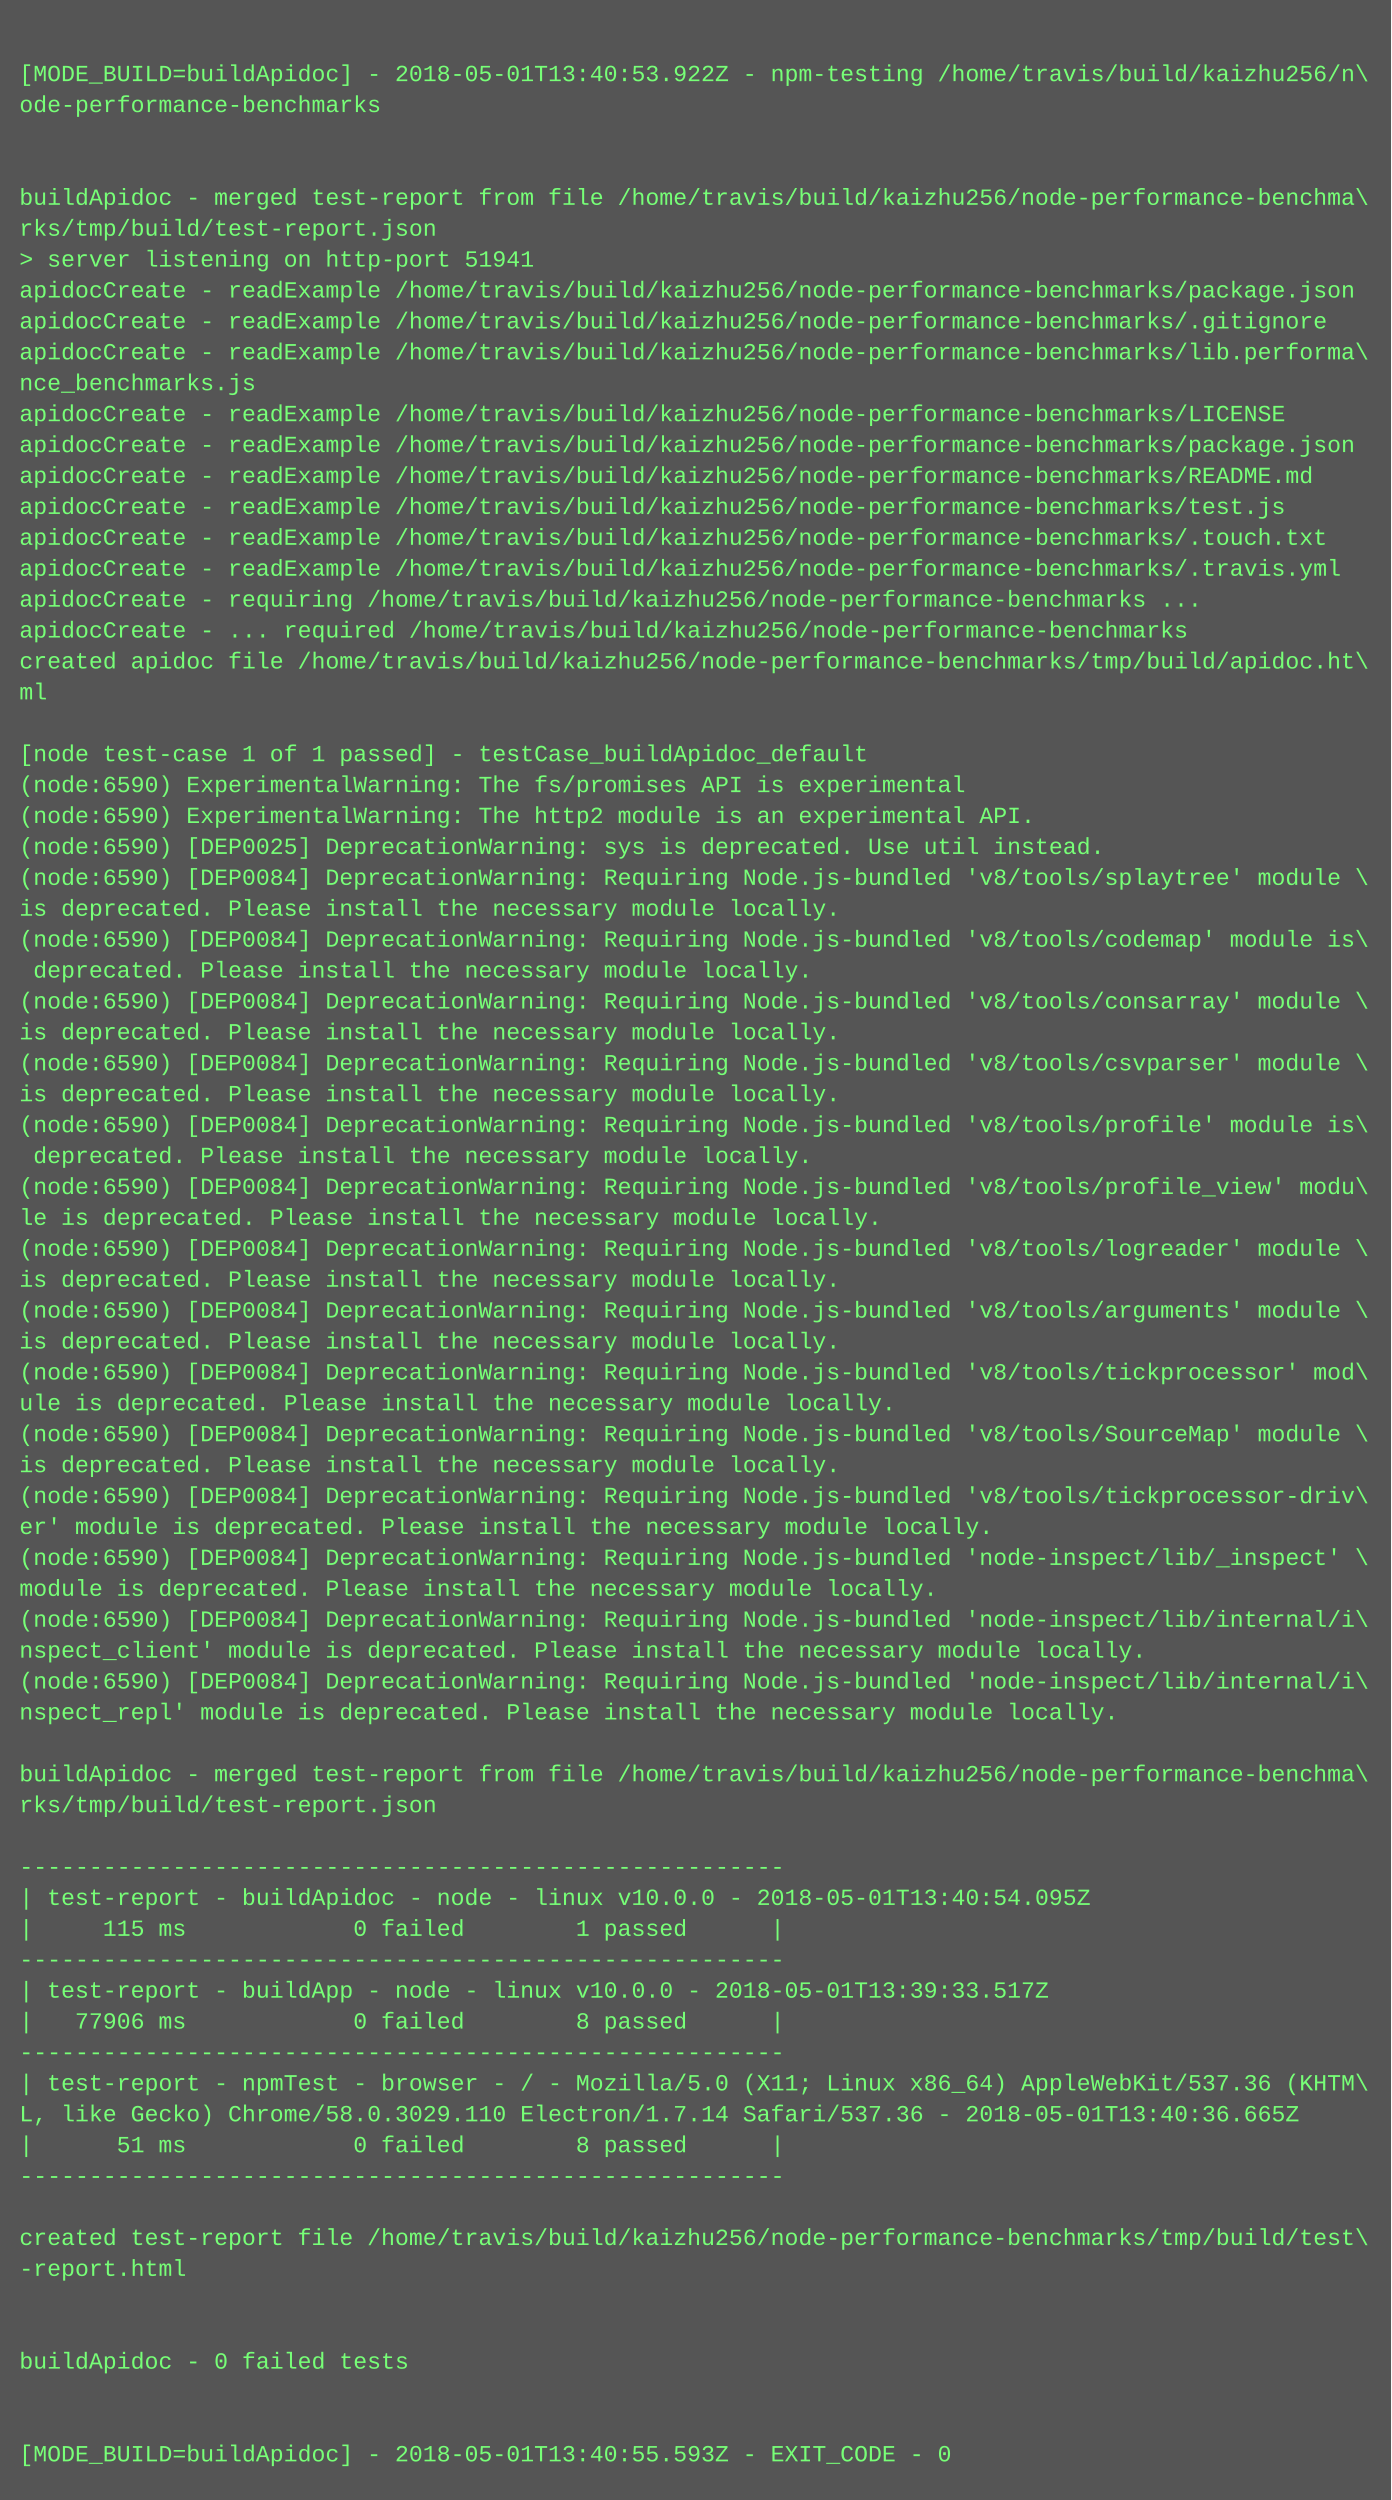
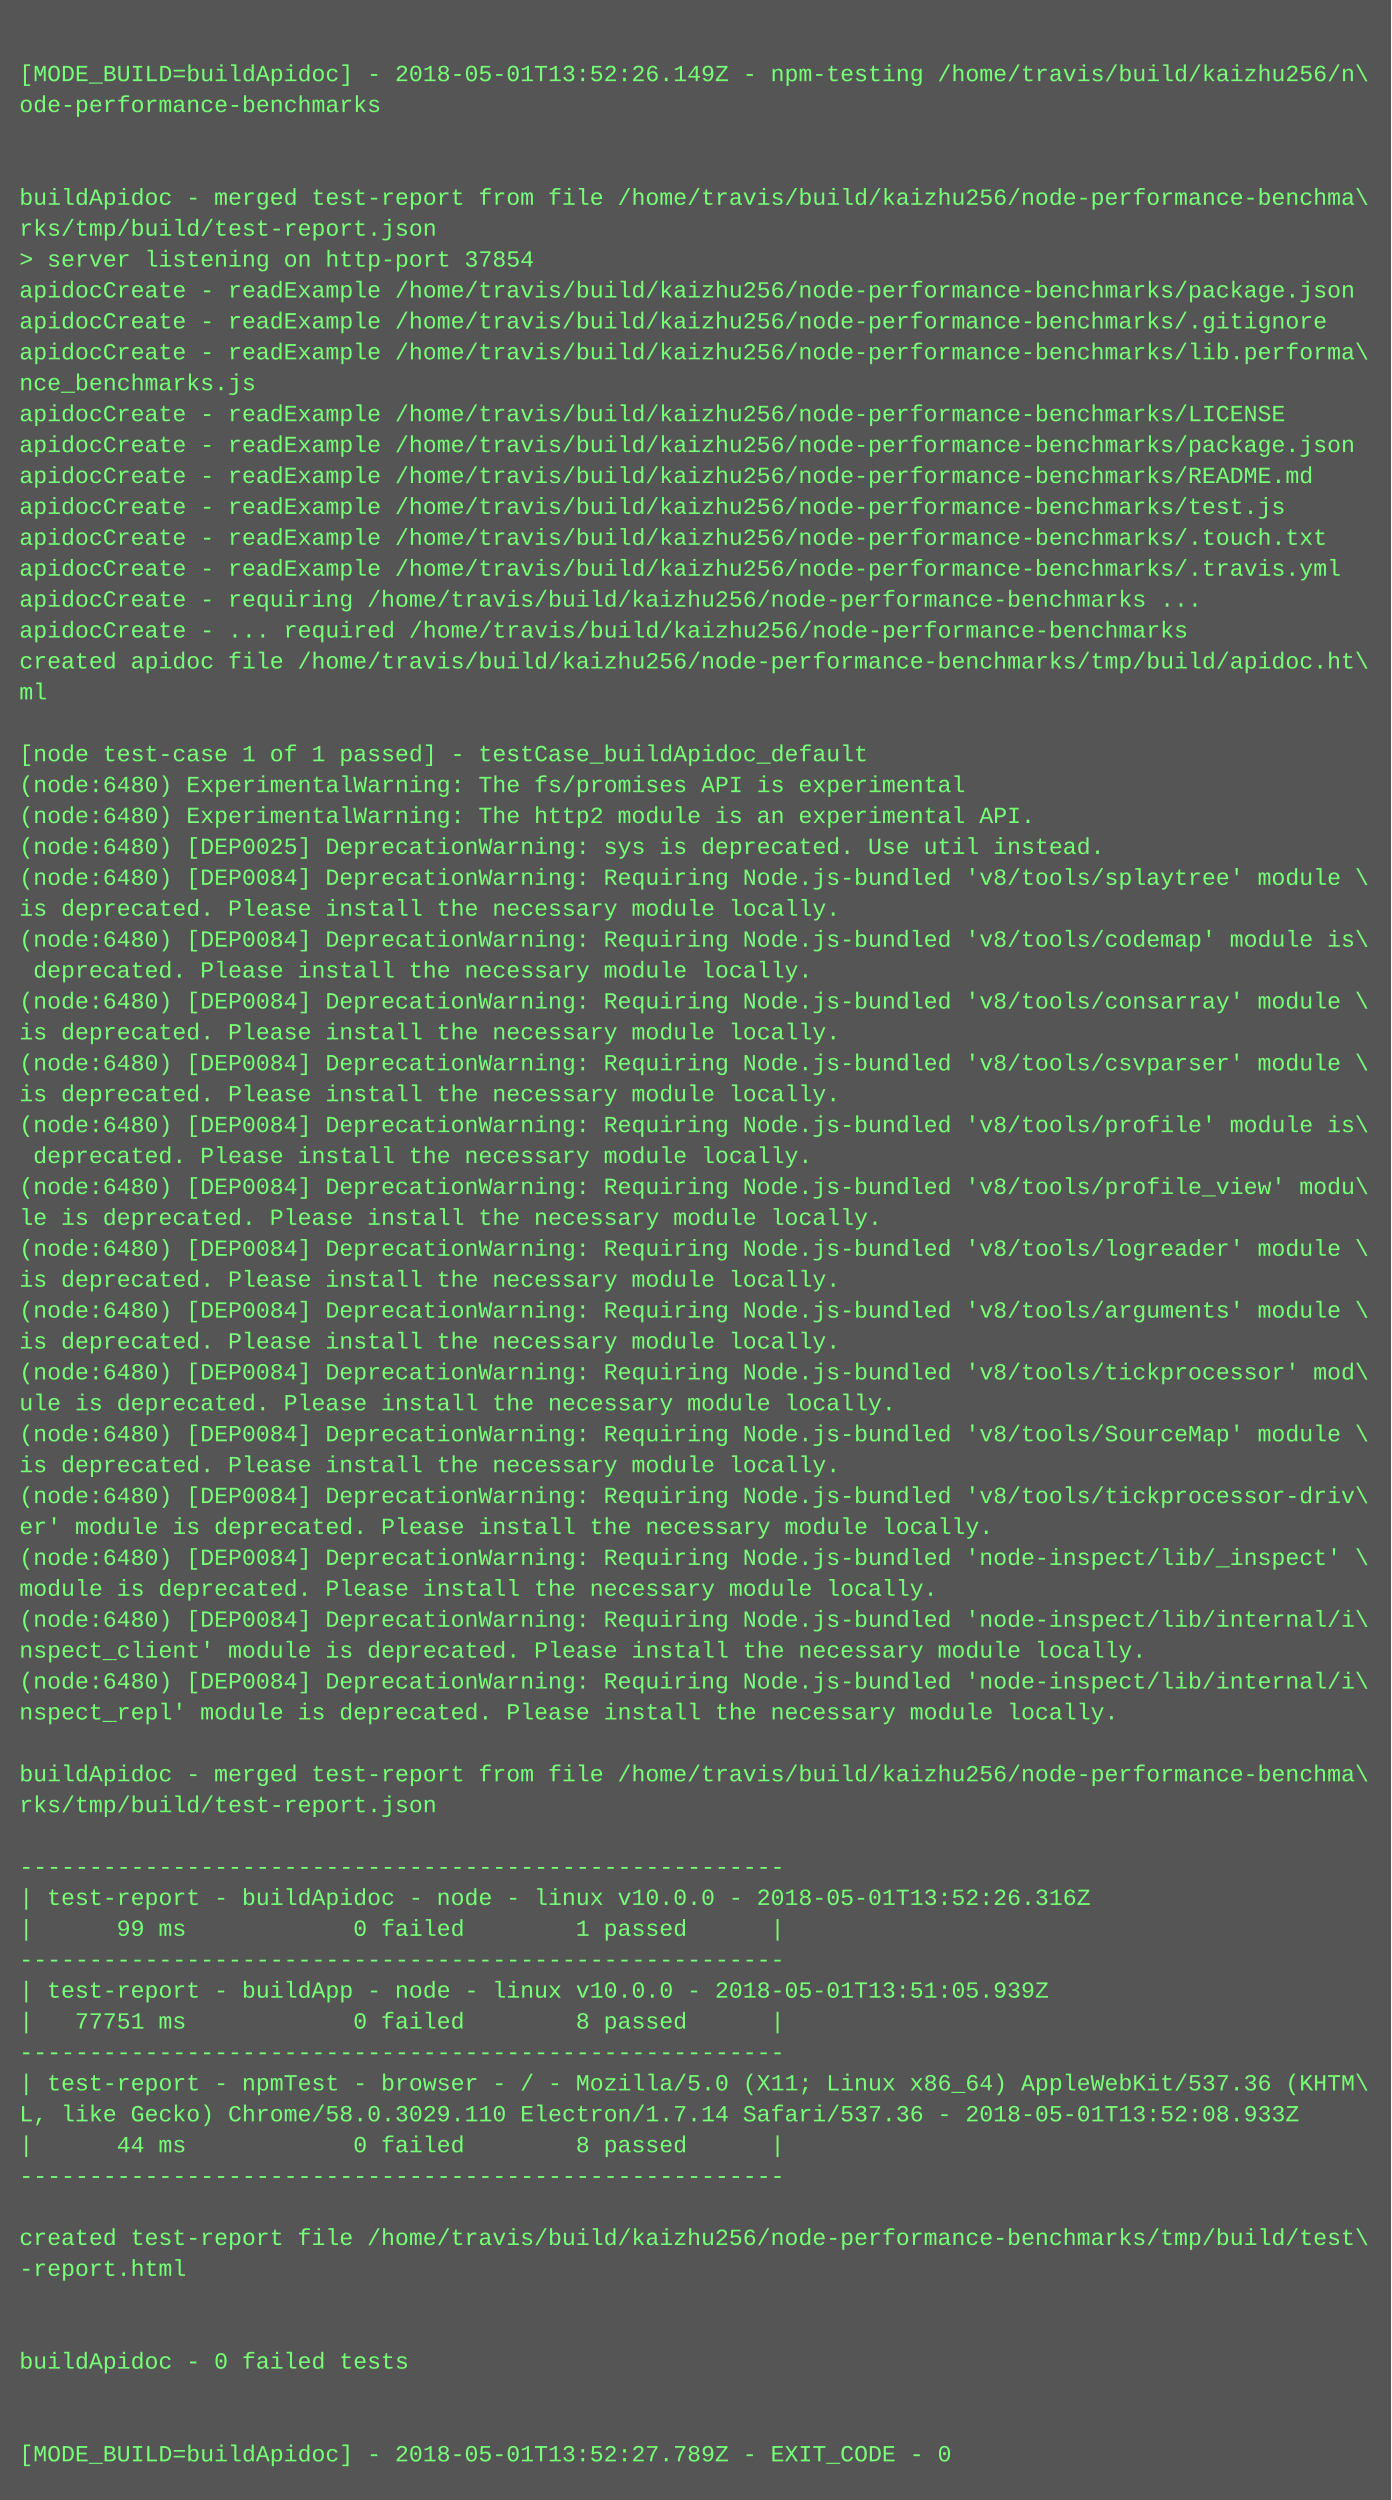
<svg xmlns="http://www.w3.org/2000/svg" height="1294" width="720">
  <rect height="1294" fill="#555" width="720" />
  <text fill="#7f7" font-family="Courier New" font-size="12" xml:space="preserve">
    <tspan x="10" y="26" />
-     <tspan x="10" y="42">[MODE_BUILD=buildApidoc] - 2018-05-01T13:40:53.922Z - npm-testing /home/travis/build/kaizhu256/n\</tspan>
+     <tspan x="10" y="42">[MODE_BUILD=buildApidoc] - 2018-05-01T13:52:26.149Z - npm-testing /home/travis/build/kaizhu256/n\</tspan>
    <tspan x="10" y="58">ode-performance-benchmarks</tspan>
    <tspan x="10" y="74" />
    <tspan x="10" y="90" />
    <tspan x="10" y="106">buildApidoc - merged test-report from file /home/travis/build/kaizhu256/node-performance-benchma\</tspan>
    <tspan x="10" y="122">rks/tmp/build/test-report.json</tspan>
-     <tspan x="10" y="138">&gt; server listening on http-port 51941</tspan>
+     <tspan x="10" y="138">&gt; server listening on http-port 37854</tspan>
    <tspan x="10" y="154">apidocCreate - readExample /home/travis/build/kaizhu256/node-performance-benchmarks/package.json</tspan>
    <tspan x="10" y="170">apidocCreate - readExample /home/travis/build/kaizhu256/node-performance-benchmarks/.gitignore</tspan>
    <tspan x="10" y="186">apidocCreate - readExample /home/travis/build/kaizhu256/node-performance-benchmarks/lib.performa\</tspan>
    <tspan x="10" y="202">nce_benchmarks.js</tspan>
    <tspan x="10" y="218">apidocCreate - readExample /home/travis/build/kaizhu256/node-performance-benchmarks/LICENSE</tspan>
    <tspan x="10" y="234">apidocCreate - readExample /home/travis/build/kaizhu256/node-performance-benchmarks/package.json</tspan>
    <tspan x="10" y="250">apidocCreate - readExample /home/travis/build/kaizhu256/node-performance-benchmarks/README.md</tspan>
    <tspan x="10" y="266">apidocCreate - readExample /home/travis/build/kaizhu256/node-performance-benchmarks/test.js</tspan>
    <tspan x="10" y="282">apidocCreate - readExample /home/travis/build/kaizhu256/node-performance-benchmarks/.touch.txt</tspan>
    <tspan x="10" y="298">apidocCreate - readExample /home/travis/build/kaizhu256/node-performance-benchmarks/.travis.yml</tspan>
    <tspan x="10" y="314">apidocCreate - requiring /home/travis/build/kaizhu256/node-performance-benchmarks ...</tspan>
    <tspan x="10" y="330">apidocCreate - ... required /home/travis/build/kaizhu256/node-performance-benchmarks</tspan>
    <tspan x="10" y="346">created apidoc file /home/travis/build/kaizhu256/node-performance-benchmarks/tmp/build/apidoc.ht\</tspan>
    <tspan x="10" y="362">ml</tspan>
    <tspan x="10" y="378" />
    <tspan x="10" y="394">[node test-case 1 of 1 passed] - testCase_buildApidoc_default</tspan>
-     <tspan x="10" y="410">(node:6590) ExperimentalWarning: The fs/promises API is experimental</tspan>
-     <tspan x="10" y="426">(node:6590) ExperimentalWarning: The http2 module is an experimental API.</tspan>
-     <tspan x="10" y="442">(node:6590) [DEP0025] DeprecationWarning: sys is deprecated. Use util instead.</tspan>
-     <tspan x="10" y="458">(node:6590) [DEP0084] DeprecationWarning: Requiring Node.js-bundled 'v8/tools/splaytree' module \</tspan>
+     <tspan x="10" y="410">(node:6480) ExperimentalWarning: The fs/promises API is experimental</tspan>
+     <tspan x="10" y="426">(node:6480) ExperimentalWarning: The http2 module is an experimental API.</tspan>
+     <tspan x="10" y="442">(node:6480) [DEP0025] DeprecationWarning: sys is deprecated. Use util instead.</tspan>
+     <tspan x="10" y="458">(node:6480) [DEP0084] DeprecationWarning: Requiring Node.js-bundled 'v8/tools/splaytree' module \</tspan>
    <tspan x="10" y="474">is deprecated. Please install the necessary module locally.</tspan>
-     <tspan x="10" y="490">(node:6590) [DEP0084] DeprecationWarning: Requiring Node.js-bundled 'v8/tools/codemap' module is\</tspan>
+     <tspan x="10" y="490">(node:6480) [DEP0084] DeprecationWarning: Requiring Node.js-bundled 'v8/tools/codemap' module is\</tspan>
    <tspan x="10" y="506"> deprecated. Please install the necessary module locally.</tspan>
-     <tspan x="10" y="522">(node:6590) [DEP0084] DeprecationWarning: Requiring Node.js-bundled 'v8/tools/consarray' module \</tspan>
+     <tspan x="10" y="522">(node:6480) [DEP0084] DeprecationWarning: Requiring Node.js-bundled 'v8/tools/consarray' module \</tspan>
    <tspan x="10" y="538">is deprecated. Please install the necessary module locally.</tspan>
-     <tspan x="10" y="554">(node:6590) [DEP0084] DeprecationWarning: Requiring Node.js-bundled 'v8/tools/csvparser' module \</tspan>
+     <tspan x="10" y="554">(node:6480) [DEP0084] DeprecationWarning: Requiring Node.js-bundled 'v8/tools/csvparser' module \</tspan>
    <tspan x="10" y="570">is deprecated. Please install the necessary module locally.</tspan>
-     <tspan x="10" y="586">(node:6590) [DEP0084] DeprecationWarning: Requiring Node.js-bundled 'v8/tools/profile' module is\</tspan>
+     <tspan x="10" y="586">(node:6480) [DEP0084] DeprecationWarning: Requiring Node.js-bundled 'v8/tools/profile' module is\</tspan>
    <tspan x="10" y="602"> deprecated. Please install the necessary module locally.</tspan>
-     <tspan x="10" y="618">(node:6590) [DEP0084] DeprecationWarning: Requiring Node.js-bundled 'v8/tools/profile_view' modu\</tspan>
+     <tspan x="10" y="618">(node:6480) [DEP0084] DeprecationWarning: Requiring Node.js-bundled 'v8/tools/profile_view' modu\</tspan>
    <tspan x="10" y="634">le is deprecated. Please install the necessary module locally.</tspan>
-     <tspan x="10" y="650">(node:6590) [DEP0084] DeprecationWarning: Requiring Node.js-bundled 'v8/tools/logreader' module \</tspan>
+     <tspan x="10" y="650">(node:6480) [DEP0084] DeprecationWarning: Requiring Node.js-bundled 'v8/tools/logreader' module \</tspan>
    <tspan x="10" y="666">is deprecated. Please install the necessary module locally.</tspan>
-     <tspan x="10" y="682">(node:6590) [DEP0084] DeprecationWarning: Requiring Node.js-bundled 'v8/tools/arguments' module \</tspan>
+     <tspan x="10" y="682">(node:6480) [DEP0084] DeprecationWarning: Requiring Node.js-bundled 'v8/tools/arguments' module \</tspan>
    <tspan x="10" y="698">is deprecated. Please install the necessary module locally.</tspan>
-     <tspan x="10" y="714">(node:6590) [DEP0084] DeprecationWarning: Requiring Node.js-bundled 'v8/tools/tickprocessor' mod\</tspan>
+     <tspan x="10" y="714">(node:6480) [DEP0084] DeprecationWarning: Requiring Node.js-bundled 'v8/tools/tickprocessor' mod\</tspan>
    <tspan x="10" y="730">ule is deprecated. Please install the necessary module locally.</tspan>
-     <tspan x="10" y="746">(node:6590) [DEP0084] DeprecationWarning: Requiring Node.js-bundled 'v8/tools/SourceMap' module \</tspan>
+     <tspan x="10" y="746">(node:6480) [DEP0084] DeprecationWarning: Requiring Node.js-bundled 'v8/tools/SourceMap' module \</tspan>
    <tspan x="10" y="762">is deprecated. Please install the necessary module locally.</tspan>
-     <tspan x="10" y="778">(node:6590) [DEP0084] DeprecationWarning: Requiring Node.js-bundled 'v8/tools/tickprocessor-driv\</tspan>
+     <tspan x="10" y="778">(node:6480) [DEP0084] DeprecationWarning: Requiring Node.js-bundled 'v8/tools/tickprocessor-driv\</tspan>
    <tspan x="10" y="794">er' module is deprecated. Please install the necessary module locally.</tspan>
-     <tspan x="10" y="810">(node:6590) [DEP0084] DeprecationWarning: Requiring Node.js-bundled 'node-inspect/lib/_inspect' \</tspan>
+     <tspan x="10" y="810">(node:6480) [DEP0084] DeprecationWarning: Requiring Node.js-bundled 'node-inspect/lib/_inspect' \</tspan>
    <tspan x="10" y="826">module is deprecated. Please install the necessary module locally.</tspan>
-     <tspan x="10" y="842">(node:6590) [DEP0084] DeprecationWarning: Requiring Node.js-bundled 'node-inspect/lib/internal/i\</tspan>
+     <tspan x="10" y="842">(node:6480) [DEP0084] DeprecationWarning: Requiring Node.js-bundled 'node-inspect/lib/internal/i\</tspan>
    <tspan x="10" y="858">nspect_client' module is deprecated. Please install the necessary module locally.</tspan>
-     <tspan x="10" y="874">(node:6590) [DEP0084] DeprecationWarning: Requiring Node.js-bundled 'node-inspect/lib/internal/i\</tspan>
+     <tspan x="10" y="874">(node:6480) [DEP0084] DeprecationWarning: Requiring Node.js-bundled 'node-inspect/lib/internal/i\</tspan>
    <tspan x="10" y="890">nspect_repl' module is deprecated. Please install the necessary module locally.</tspan>
    <tspan x="10" y="906" />
    <tspan x="10" y="922">buildApidoc - merged test-report from file /home/travis/build/kaizhu256/node-performance-benchma\</tspan>
    <tspan x="10" y="938">rks/tmp/build/test-report.json</tspan>
    <tspan x="10" y="954" />
    <tspan x="10" y="970">-------------------------------------------------------</tspan>
-     <tspan x="10" y="986">| test-report - buildApidoc - node - linux v10.0.0 - 2018-05-01T13:40:54.095Z</tspan>
-     <tspan x="10" y="1002">|     115 ms            0 failed        1 passed      |</tspan>
+     <tspan x="10" y="986">| test-report - buildApidoc - node - linux v10.0.0 - 2018-05-01T13:52:26.316Z</tspan>
+     <tspan x="10" y="1002">|      99 ms            0 failed        1 passed      |</tspan>
    <tspan x="10" y="1018">-------------------------------------------------------</tspan>
-     <tspan x="10" y="1034">| test-report - buildApp - node - linux v10.0.0 - 2018-05-01T13:39:33.517Z</tspan>
-     <tspan x="10" y="1050">|   77906 ms            0 failed        8 passed      |</tspan>
+     <tspan x="10" y="1034">| test-report - buildApp - node - linux v10.0.0 - 2018-05-01T13:51:05.939Z</tspan>
+     <tspan x="10" y="1050">|   77751 ms            0 failed        8 passed      |</tspan>
    <tspan x="10" y="1066">-------------------------------------------------------</tspan>
    <tspan x="10" y="1082">| test-report - npmTest - browser - / - Mozilla/5.0 (X11; Linux x86_64) AppleWebKit/537.36 (KHTM\</tspan>
-     <tspan x="10" y="1098">L, like Gecko) Chrome/58.0.3029.110 Electron/1.7.14 Safari/537.36 - 2018-05-01T13:40:36.665Z</tspan>
-     <tspan x="10" y="1114">|      51 ms            0 failed        8 passed      |</tspan>
+     <tspan x="10" y="1098">L, like Gecko) Chrome/58.0.3029.110 Electron/1.7.14 Safari/537.36 - 2018-05-01T13:52:08.933Z</tspan>
+     <tspan x="10" y="1114">|      44 ms            0 failed        8 passed      |</tspan>
    <tspan x="10" y="1130">-------------------------------------------------------</tspan>
    <tspan x="10" y="1146" />
    <tspan x="10" y="1162">created test-report file /home/travis/build/kaizhu256/node-performance-benchmarks/tmp/build/test\</tspan>
    <tspan x="10" y="1178">-report.html</tspan>
    <tspan x="10" y="1194" />
    <tspan x="10" y="1210" />
    <tspan x="10" y="1226">buildApidoc - 0 failed tests</tspan>
    <tspan x="10" y="1242" />
    <tspan x="10" y="1258" />
-     <tspan x="10" y="1274">[MODE_BUILD=buildApidoc] - 2018-05-01T13:40:55.593Z - EXIT_CODE - 0</tspan>
+     <tspan x="10" y="1274">[MODE_BUILD=buildApidoc] - 2018-05-01T13:52:27.789Z - EXIT_CODE - 0</tspan>
  </text>
</svg>
